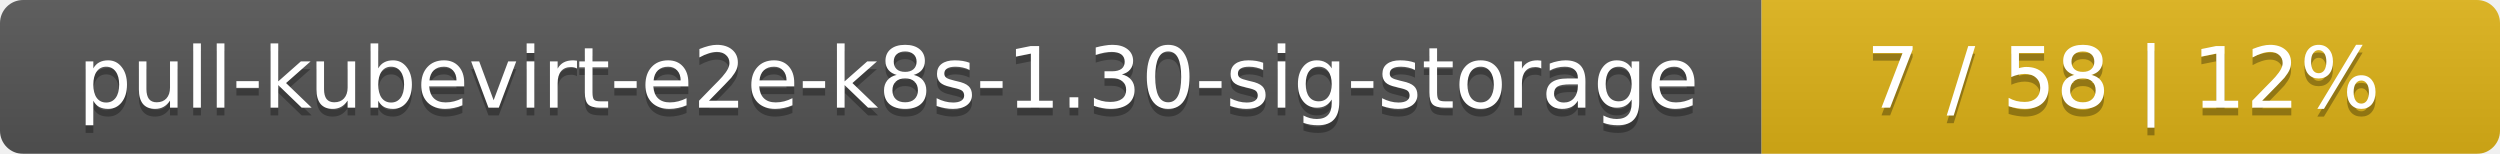
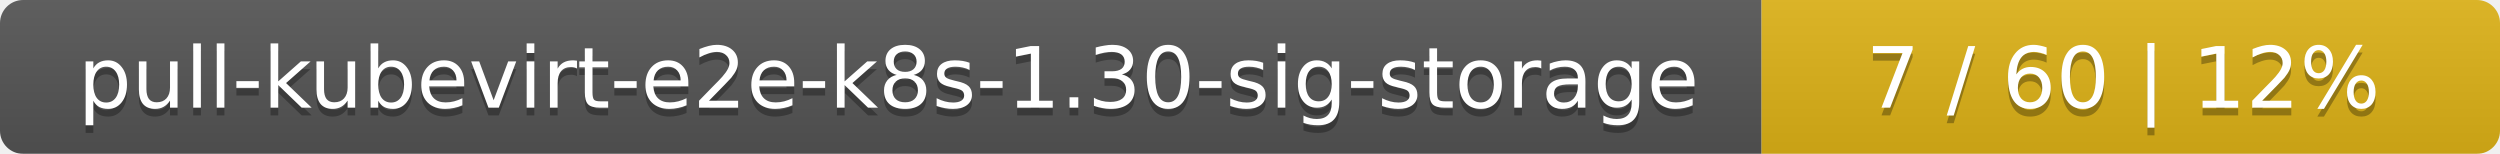
<svg xmlns="http://www.w3.org/2000/svg" width="325" height="20">
  <linearGradient id="smooth" x2="0" y2="100%">
    <stop offset="0" stop-color="#bbb" stop-opacity=".1" />
    <stop offset="1" stop-opacity=".1" />
  </linearGradient>
  <mask id="round">
    <rect width="325" height="20" rx="3" fill="#fff" />
  </mask>
  <g mask="url(#round)">
    <rect width="229" height="20" fill="#555" />
    <rect x="229" width="96" height="20" fill="#dfb317" />
    <rect width="325" height="20" fill="url(#smooth)" />
  </g>
  <g fill="#fff" text-anchor="middle" font-family="DejaVu Sans,Verdana,Geneva,sans-serif" font-size="11">
    <text x="115.5" y="15" fill="#010101" fill-opacity=".3">pull-kubevirt-e2e-k8s-1.30-sig-storage</text>
    <text x="115.5" y="14">pull-kubevirt-e2e-k8s-1.30-sig-storage</text>
-     <text x="276" y="15" fill="#010101" fill-opacity=".3">7 / 58    |    12%</text>
-     <text x="276" y="14">7 / 58    |    12%</text>
+     <text x="276" y="15" fill="#010101" fill-opacity=".3">7 / 60    |    12%</text>
+     <text x="276" y="14">7 / 60    |    12%</text>
  </g>
</svg>
